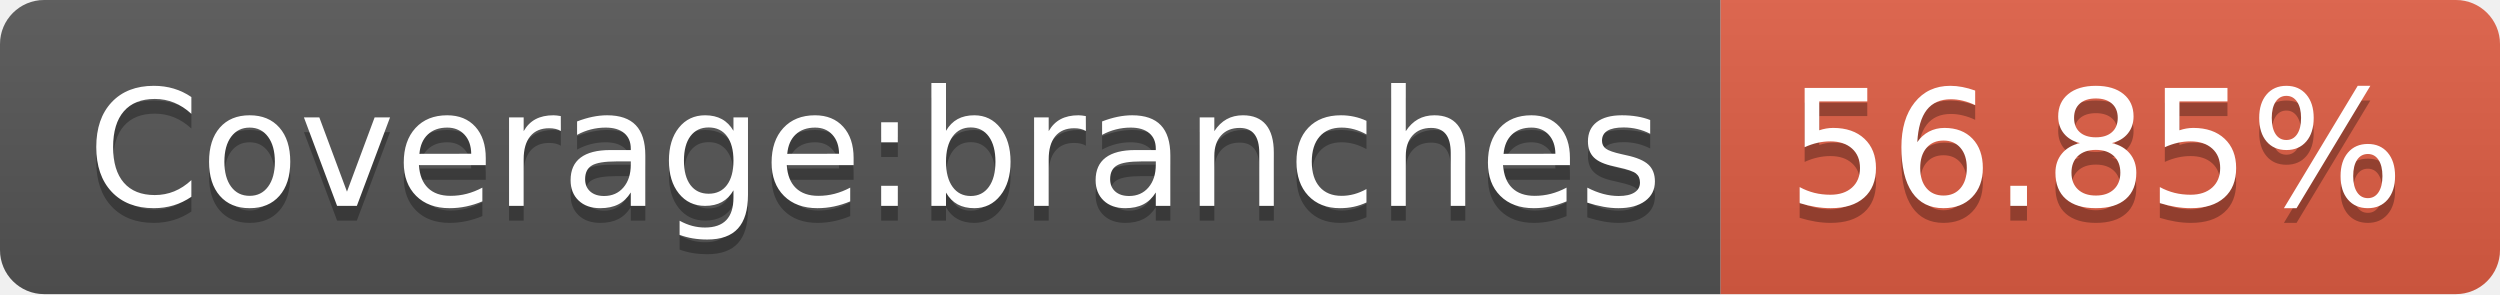
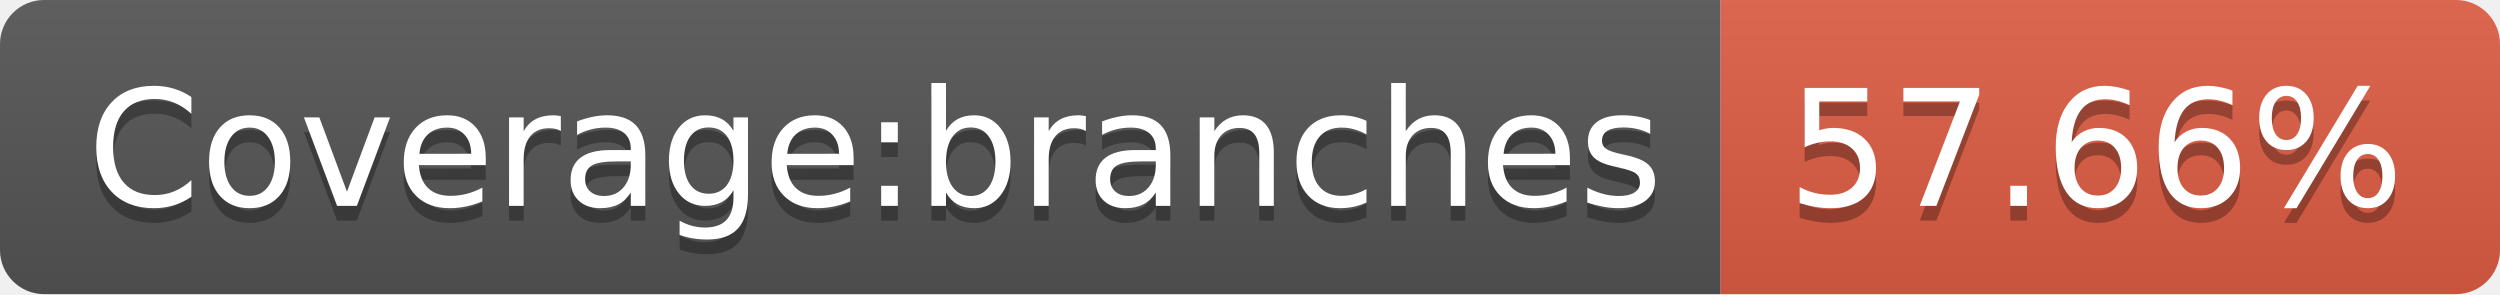
- <svg xmlns="http://www.w3.org/2000/svg" width="170" height="20" role="img" aria-label="Coverage:branches: 56.85%">
+ <svg xmlns="http://www.w3.org/2000/svg" width="170" height="20" role="img" aria-label="Coverage:branches: 57.66%">
  <linearGradient id="s" x2="0" y2="100%">
    <stop offset="0" stop-color="#bbb" stop-opacity=".1" />
    <stop offset="1" stop-opacity=".1" />
  </linearGradient>
  <clipPath id="r">
    <rect width="170" height="20" rx="3" fill="#fff" />
  </clipPath>
  <g clip-path="url(#r)">
    <rect width="117" height="20" fill="#555" />
    <rect x="117" width="53" height="20" fill="#e05d44" />
    <rect width="170" height="20" fill="url(#s)" />
  </g>
  <g fill="#fff" text-anchor="middle" font-family="Verdana,Geneva,DejaVu Sans,sans-serif" text-rendering="geometricPrecision" font-size="110">
    <text aria-hidden="true" x="595" y="150" fill="#010101" fill-opacity=".3" transform="scale(.1)" textLength="1070">Coverage:branches</text>
    <text x="595" y="140" transform="scale(.1)" fill="#fff" textLength="1070">Coverage:branches</text>
-     <text aria-hidden="true" x="1425" y="150" fill="#010101" fill-opacity=".3" transform="scale(.1)" textLength="430">56.85%</text>
-     <text x="1425" y="140" transform="scale(.1)" fill="#fff" textLength="430">56.85%</text>
+     <text aria-hidden="true" x="1425" y="150" fill="#010101" fill-opacity=".3" transform="scale(.1)" textLength="430">57.66%</text>
+     <text x="1425" y="140" transform="scale(.1)" fill="#fff" textLength="430">57.66%</text>
  </g>
</svg>
